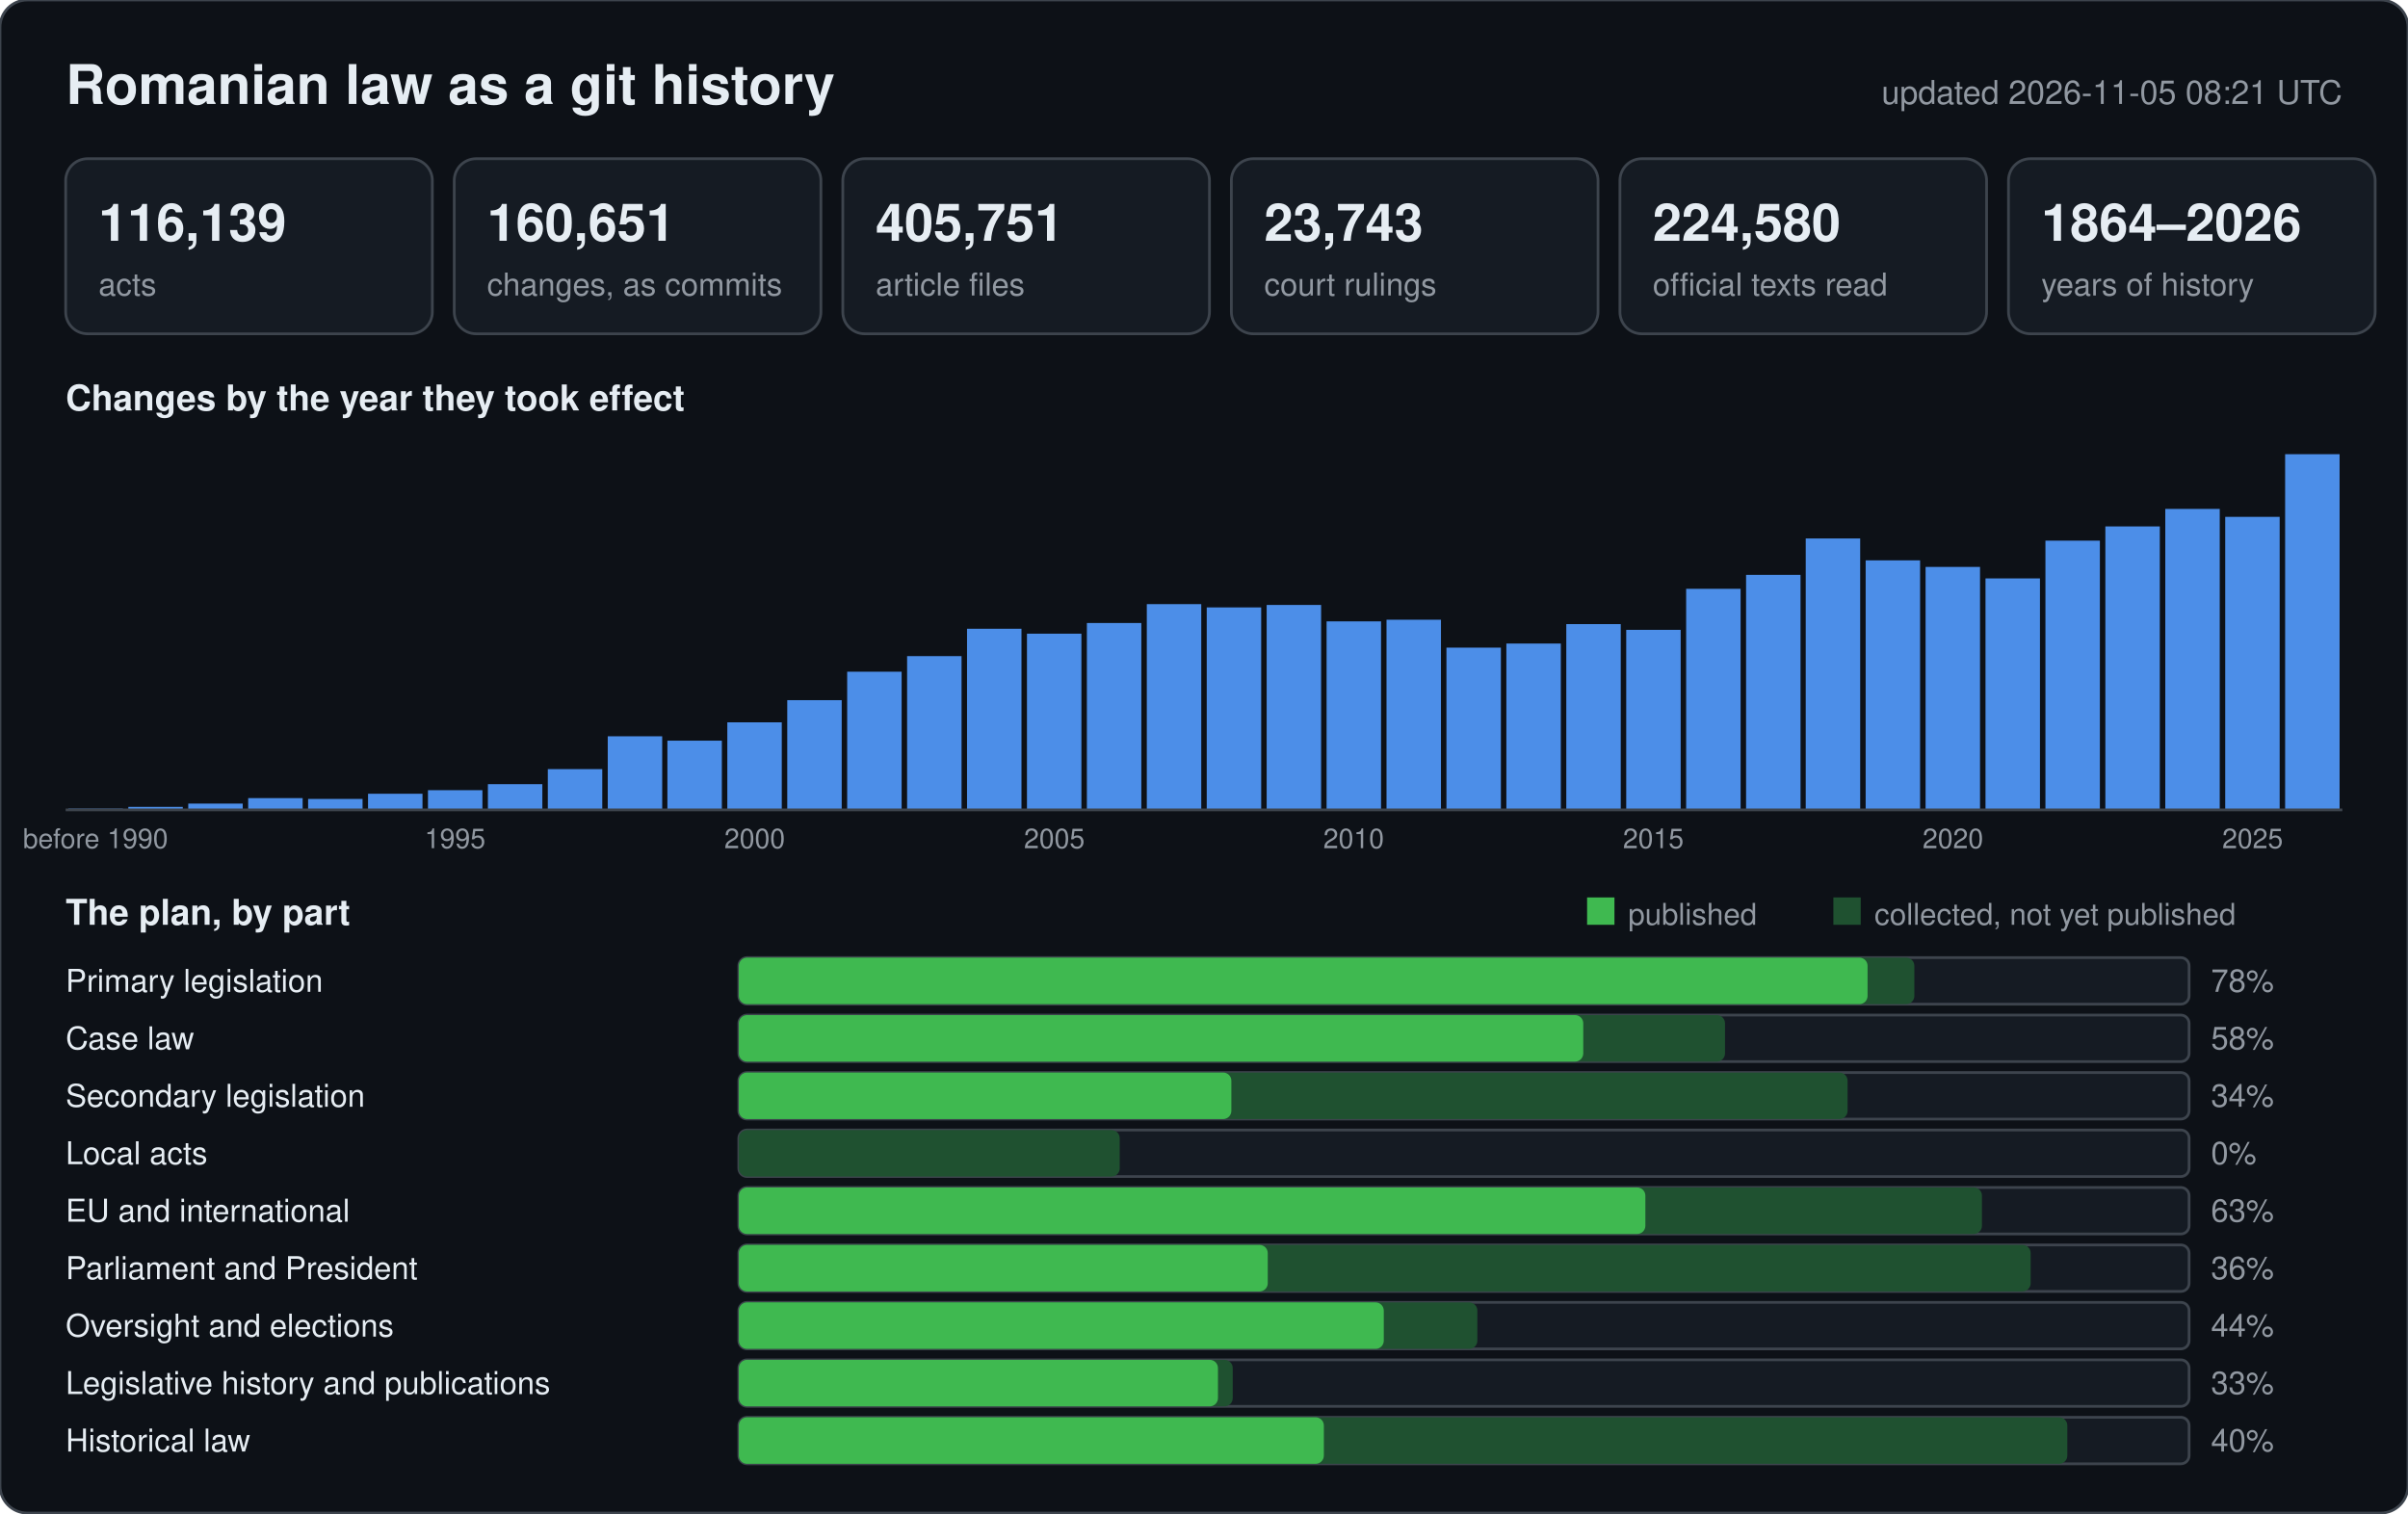
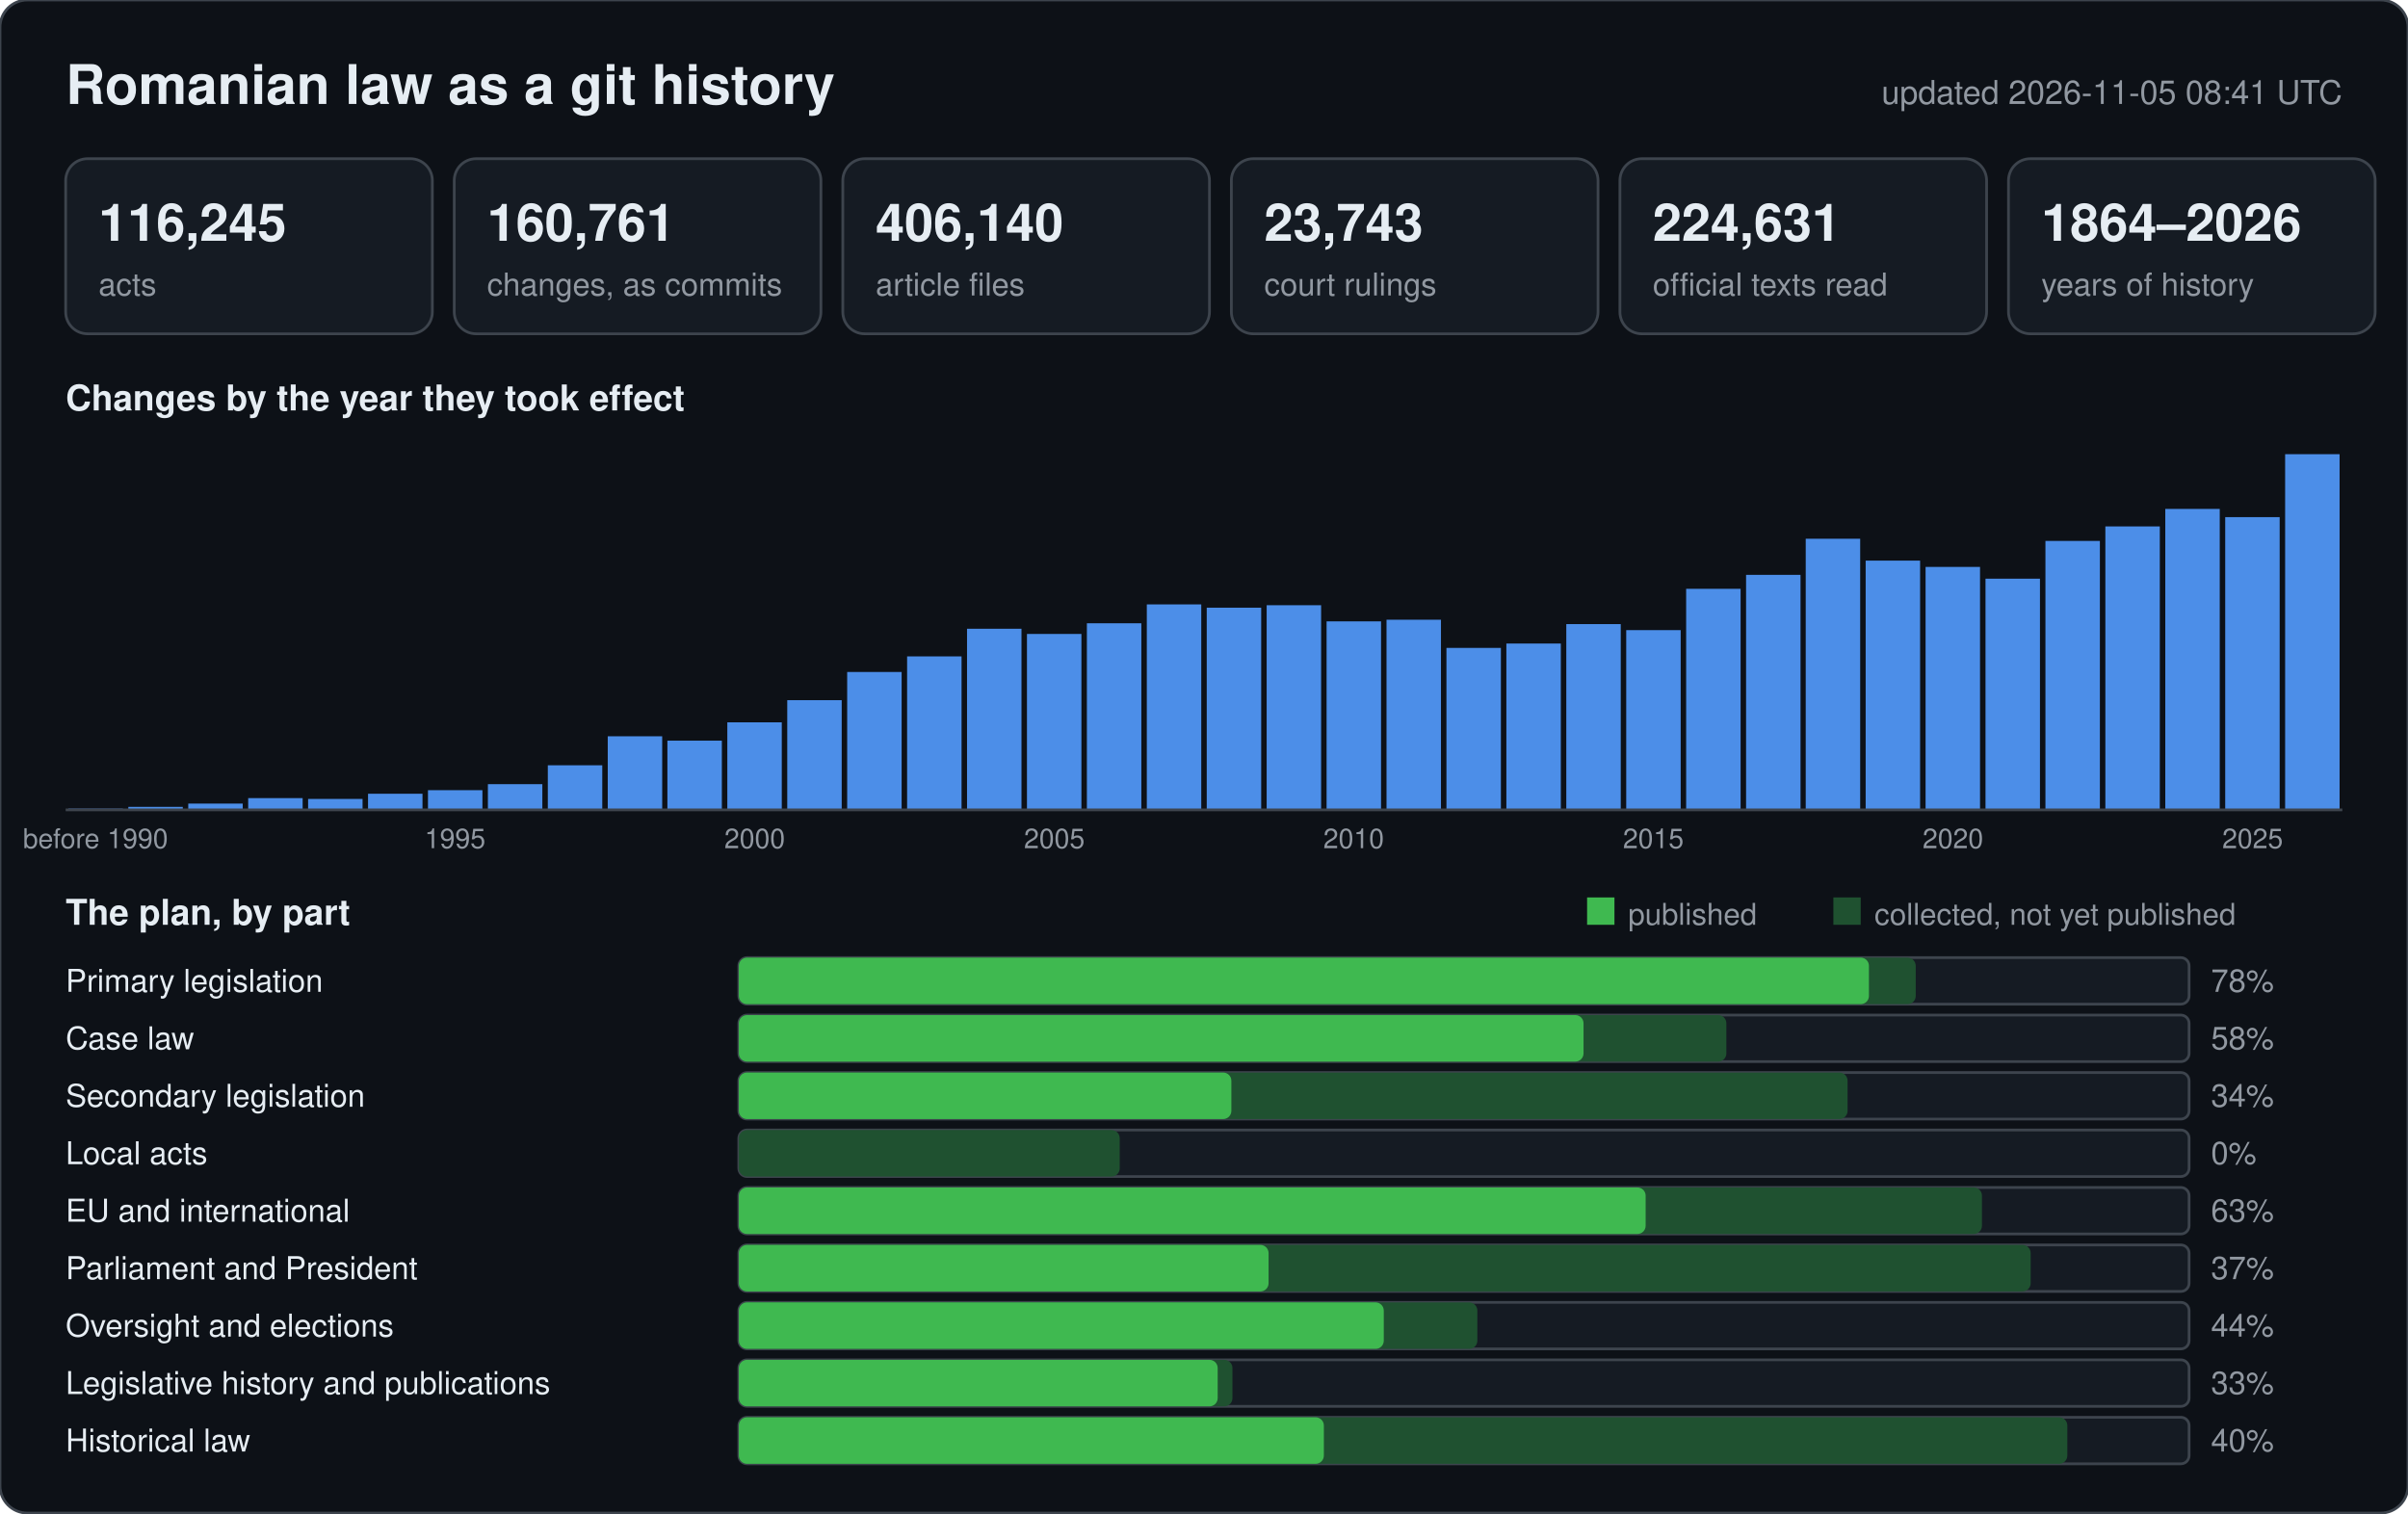
<svg xmlns="http://www.w3.org/2000/svg" width="880" height="553" viewBox="0 0 880 553" font-family="-apple-system,BlinkMacSystemFont,Segoe UI,Helvetica,Arial,sans-serif">
  <rect width="880" height="553" rx="10" fill="#0d1117" stroke="#3d444d" />
  <text x="24" y="38" font-size="20" font-weight="600" fill="#e6edf3">Romanian law as a git history</text>
-   <text x="856" y="38" font-size="12" text-anchor="end" fill="#9198a1">updated 2026-11-05 08:21 UTC</text>
+   <text x="856" y="38" font-size="12" text-anchor="end" fill="#9198a1">updated 2026-11-05 08:41 UTC</text>
  <rect x="24" y="58" width="134" height="64" rx="8" fill="#151b23" stroke="#3d444d" />
-   <text x="36" y="88" font-size="19" font-weight="600" fill="#e6edf3">116,139</text>
+   <text x="36" y="88" font-size="19" font-weight="600" fill="#e6edf3">116,245</text>
  <text x="36" y="108" font-size="11.5" fill="#9198a1">acts</text>
  <rect x="166" y="58" width="134" height="64" rx="8" fill="#151b23" stroke="#3d444d" />
-   <text x="178" y="88" font-size="19" font-weight="600" fill="#e6edf3">160,651</text>
+   <text x="178" y="88" font-size="19" font-weight="600" fill="#e6edf3">160,761</text>
  <text x="178" y="108" font-size="11.5" fill="#9198a1">changes, as commits</text>
  <rect x="308" y="58" width="134" height="64" rx="8" fill="#151b23" stroke="#3d444d" />
-   <text x="320" y="88" font-size="19" font-weight="600" fill="#e6edf3">405,751</text>
+   <text x="320" y="88" font-size="19" font-weight="600" fill="#e6edf3">406,140</text>
  <text x="320" y="108" font-size="11.5" fill="#9198a1">article files</text>
  <rect x="450" y="58" width="134" height="64" rx="8" fill="#151b23" stroke="#3d444d" />
  <text x="462" y="88" font-size="19" font-weight="600" fill="#e6edf3">23,743</text>
  <text x="462" y="108" font-size="11.5" fill="#9198a1">court rulings</text>
  <rect x="592" y="58" width="134" height="64" rx="8" fill="#151b23" stroke="#3d444d" />
-   <text x="604" y="88" font-size="19" font-weight="600" fill="#e6edf3">224,580</text>
+   <text x="604" y="88" font-size="19" font-weight="600" fill="#e6edf3">224,631</text>
  <text x="604" y="108" font-size="11.5" fill="#9198a1">official texts read</text>
  <rect x="734" y="58" width="134" height="64" rx="8" fill="#151b23" stroke="#3d444d" />
  <text x="746" y="88" font-size="19" font-weight="600" fill="#e6edf3">1864–2026</text>
  <text x="746" y="108" font-size="11.5" fill="#9198a1">years of history</text>
  <text x="24" y="150" font-size="13" font-weight="600" fill="#e6edf3">Changes by the year they took effect</text>
  <rect x="25.0" y="295.4" width="19.9" height="0.6" fill="#2b4a75" />
  <text x="34.9" y="310" font-size="10" text-anchor="middle" fill="#9198a1">before 1990</text>
  <rect x="46.9" y="294.9" width="19.9" height="1.1" fill="#4c8ee8" />
  <rect x="68.8" y="293.7" width="19.9" height="2.3" fill="#4c8ee8" />
  <rect x="90.7" y="291.7" width="19.9" height="4.3" fill="#4c8ee8" />
  <rect x="112.6" y="292.0" width="19.9" height="4.0" fill="#4c8ee8" />
  <rect x="134.5" y="290.1" width="19.9" height="5.9" fill="#4c8ee8" />
  <rect x="156.4" y="288.8" width="19.9" height="7.2" fill="#4c8ee8" />
  <text x="166.3" y="310" font-size="10" text-anchor="middle" fill="#9198a1">1995</text>
  <rect x="178.3" y="286.6" width="19.9" height="9.4" fill="#4c8ee8" />
-   <rect x="200.2" y="281.1" width="19.9" height="14.9" fill="#4c8ee8" />
+   <rect x="200.2" y="279.7" width="19.9" height="16.3" fill="#4c8ee8" />
  <rect x="222.1" y="269.1" width="19.9" height="26.9" fill="#4c8ee8" />
  <rect x="243.9" y="270.7" width="19.9" height="25.3" fill="#4c8ee8" />
  <rect x="265.8" y="264.0" width="19.9" height="32.0" fill="#4c8ee8" />
  <text x="275.8" y="310" font-size="10" text-anchor="middle" fill="#9198a1">2000</text>
  <rect x="287.7" y="255.9" width="19.9" height="40.1" fill="#4c8ee8" />
-   <rect x="309.6" y="245.5" width="19.9" height="50.5" fill="#4c8ee8" />
-   <rect x="331.5" y="239.8" width="19.9" height="56.2" fill="#4c8ee8" />
+   <rect x="309.6" y="245.6" width="19.9" height="50.4" fill="#4c8ee8" />
+   <rect x="331.5" y="239.9" width="19.9" height="56.1" fill="#4c8ee8" />
  <rect x="353.4" y="229.8" width="19.9" height="66.2" fill="#4c8ee8" />
-   <rect x="375.3" y="231.6" width="19.9" height="64.4" fill="#4c8ee8" />
+   <rect x="375.3" y="231.7" width="19.9" height="64.3" fill="#4c8ee8" />
  <text x="385.3" y="310" font-size="10" text-anchor="middle" fill="#9198a1">2005</text>
-   <rect x="397.2" y="227.7" width="19.9" height="68.3" fill="#4c8ee8" />
-   <rect x="419.1" y="220.8" width="19.9" height="75.2" fill="#4c8ee8" />
-   <rect x="441.0" y="222.0" width="19.9" height="74.0" fill="#4c8ee8" />
-   <rect x="462.9" y="221.1" width="19.9" height="74.9" fill="#4c8ee8" />
+   <rect x="397.2" y="227.8" width="19.9" height="68.2" fill="#4c8ee8" />
+   <rect x="419.1" y="220.9" width="19.9" height="75.1" fill="#4c8ee8" />
+   <rect x="441.0" y="222.1" width="19.9" height="73.9" fill="#4c8ee8" />
+   <rect x="462.9" y="221.2" width="19.9" height="74.8" fill="#4c8ee8" />
  <rect x="484.8" y="227.1" width="19.9" height="68.9" fill="#4c8ee8" />
  <text x="494.7" y="310" font-size="10" text-anchor="middle" fill="#9198a1">2010</text>
  <rect x="506.7" y="226.5" width="19.9" height="69.5" fill="#4c8ee8" />
-   <rect x="528.6" y="236.7" width="19.9" height="59.3" fill="#4c8ee8" />
+   <rect x="528.6" y="236.8" width="19.9" height="59.2" fill="#4c8ee8" />
  <rect x="550.5" y="235.2" width="19.9" height="60.8" fill="#4c8ee8" />
  <rect x="572.4" y="228.1" width="19.9" height="67.9" fill="#4c8ee8" />
-   <rect x="594.3" y="230.2" width="19.9" height="65.8" fill="#4c8ee8" />
+   <rect x="594.3" y="230.3" width="19.9" height="65.7" fill="#4c8ee8" />
  <text x="604.2" y="310" font-size="10" text-anchor="middle" fill="#9198a1">2015</text>
  <rect x="616.2" y="215.2" width="19.9" height="80.8" fill="#4c8ee8" />
  <rect x="638.1" y="210.1" width="19.9" height="85.9" fill="#4c8ee8" />
-   <rect x="659.9" y="196.8" width="19.9" height="99.2" fill="#4c8ee8" />
-   <rect x="681.8" y="204.8" width="19.9" height="91.2" fill="#4c8ee8" />
+   <rect x="659.9" y="196.9" width="19.9" height="99.1" fill="#4c8ee8" />
+   <rect x="681.8" y="204.9" width="19.9" height="91.1" fill="#4c8ee8" />
  <rect x="703.7" y="207.2" width="19.9" height="88.8" fill="#4c8ee8" />
  <text x="713.7" y="310" font-size="10" text-anchor="middle" fill="#9198a1">2020</text>
-   <rect x="725.6" y="211.4" width="19.9" height="84.6" fill="#4c8ee8" />
-   <rect x="747.5" y="197.6" width="19.9" height="98.4" fill="#4c8ee8" />
+   <rect x="725.6" y="211.5" width="19.9" height="84.5" fill="#4c8ee8" />
+   <rect x="747.5" y="197.7" width="19.9" height="98.3" fill="#4c8ee8" />
  <rect x="769.4" y="192.4" width="19.9" height="103.6" fill="#4c8ee8" />
  <rect x="791.3" y="186.0" width="19.9" height="110.0" fill="#4c8ee8" />
-   <rect x="813.2" y="188.9" width="19.9" height="107.1" fill="#4c8ee8" />
+   <rect x="813.2" y="189.0" width="19.9" height="107.0" fill="#4c8ee8" />
  <text x="823.2" y="310" font-size="10" text-anchor="middle" fill="#9198a1">2025</text>
  <rect x="835.1" y="166.0" width="19.9" height="130.0" fill="#4c8ee8" />
  <line x1="24" y1="296" x2="856" y2="296" stroke="#3d444d" />
  <text x="24" y="338" font-size="13" font-weight="600" fill="#e6edf3">The plan, by part</text>
  <rect x="580" y="328" width="10" height="10" fill="#3fb950" />
  <text x="595" y="338" font-size="11" fill="#9198a1">published</text>
  <rect x="670" y="328" width="10" height="10" fill="#1f5130" />
  <text x="685" y="338" font-size="11" fill="#9198a1">collected, not yet published</text>
  <text x="24" y="362.5" font-size="11.5" fill="#e6edf3">Primary legislation</text>
  <rect x="270" y="350" width="530" height="17" rx="3" fill="#151b23" stroke="#3d444d" />
-   <rect x="270" y="350" width="429.6" height="17" rx="3" fill="#1f5130" />
-   <rect x="270" y="350" width="412.5" height="17" rx="3" fill="#3fb950" />
+   <rect x="270" y="350" width="430.1" height="17" rx="3" fill="#1f5130" />
+   <rect x="270" y="350" width="413.0" height="17" rx="3" fill="#3fb950" />
  <text x="808" y="362.5" font-size="11.5" fill="#9198a1">78%</text>
  <text x="24" y="383.5" font-size="11.5" fill="#e6edf3">Case law</text>
  <rect x="270" y="371" width="530" height="17" rx="3" fill="#151b23" stroke="#3d444d" />
-   <rect x="270" y="371" width="360.4" height="17" rx="3" fill="#1f5130" />
-   <rect x="270" y="371" width="308.6" height="17" rx="3" fill="#3fb950" />
+   <rect x="270" y="371" width="360.9" height="17" rx="3" fill="#1f5130" />
+   <rect x="270" y="371" width="308.7" height="17" rx="3" fill="#3fb950" />
  <text x="808" y="383.5" font-size="11.5" fill="#9198a1">58%</text>
  <text x="24" y="404.5" font-size="11.5" fill="#e6edf3">Secondary legislation</text>
  <rect x="270" y="392" width="530" height="17" rx="3" fill="#151b23" stroke="#3d444d" />
  <rect x="270" y="392" width="405.2" height="17" rx="3" fill="#1f5130" />
  <rect x="270" y="392" width="180.0" height="17" rx="3" fill="#3fb950" />
  <text x="808" y="404.5" font-size="11.5" fill="#9198a1">34%</text>
  <text x="24" y="425.5" font-size="11.5" fill="#e6edf3">Local acts</text>
  <rect x="270" y="413" width="530" height="17" rx="3" fill="#151b23" stroke="#3d444d" />
  <rect x="270" y="413" width="139.2" height="17" rx="3" fill="#1f5130" />
  <rect x="270" y="413" width="0.0" height="17" rx="3" fill="#3fb950" />
  <text x="808" y="425.5" font-size="11.5" fill="#9198a1">0%</text>
  <text x="24" y="446.5" font-size="11.5" fill="#e6edf3">EU and international</text>
  <rect x="270" y="434" width="530" height="17" rx="3" fill="#151b23" stroke="#3d444d" />
  <rect x="270" y="434" width="454.3" height="17" rx="3" fill="#1f5130" />
-   <rect x="270" y="434" width="331.3" height="17" rx="3" fill="#3fb950" />
+   <rect x="270" y="434" width="331.4" height="17" rx="3" fill="#3fb950" />
  <text x="808" y="446.5" font-size="11.5" fill="#9198a1">63%</text>
  <text x="24" y="467.5" font-size="11.5" fill="#e6edf3">Parliament and President</text>
  <rect x="270" y="455" width="530" height="17" rx="3" fill="#151b23" stroke="#3d444d" />
  <rect x="270" y="455" width="472.1" height="17" rx="3" fill="#1f5130" />
-   <rect x="270" y="455" width="193.3" height="17" rx="3" fill="#3fb950" />
-   <text x="808" y="467.5" font-size="11.5" fill="#9198a1">36%</text>
+   <rect x="270" y="455" width="193.6" height="17" rx="3" fill="#3fb950" />
+   <text x="808" y="467.5" font-size="11.5" fill="#9198a1">37%</text>
  <text x="24" y="488.5" font-size="11.5" fill="#e6edf3">Oversight and elections</text>
  <rect x="270" y="476" width="530" height="17" rx="3" fill="#151b23" stroke="#3d444d" />
  <rect x="270" y="476" width="269.9" height="17" rx="3" fill="#1f5130" />
  <rect x="270" y="476" width="235.7" height="17" rx="3" fill="#3fb950" />
  <text x="808" y="488.5" font-size="11.5" fill="#9198a1">44%</text>
  <text x="24" y="509.5" font-size="11.5" fill="#e6edf3">Legislative history and publications</text>
  <rect x="270" y="497" width="530" height="17" rx="3" fill="#151b23" stroke="#3d444d" />
-   <rect x="270" y="497" width="180.5" height="17" rx="3" fill="#1f5130" />
-   <rect x="270" y="497" width="175.1" height="17" rx="3" fill="#3fb950" />
+   <rect x="270" y="497" width="180.4" height="17" rx="3" fill="#1f5130" />
+   <rect x="270" y="497" width="175.0" height="17" rx="3" fill="#3fb950" />
  <text x="808" y="509.5" font-size="11.5" fill="#9198a1">33%</text>
  <text x="24" y="530.5" font-size="11.5" fill="#e6edf3">Historical law</text>
  <rect x="270" y="518" width="530" height="17" rx="3" fill="#151b23" stroke="#3d444d" />
  <rect x="270" y="518" width="485.5" height="17" rx="3" fill="#1f5130" />
  <rect x="270" y="518" width="213.8" height="17" rx="3" fill="#3fb950" />
  <text x="808" y="530.5" font-size="11.5" fill="#9198a1">40%</text>
</svg>
